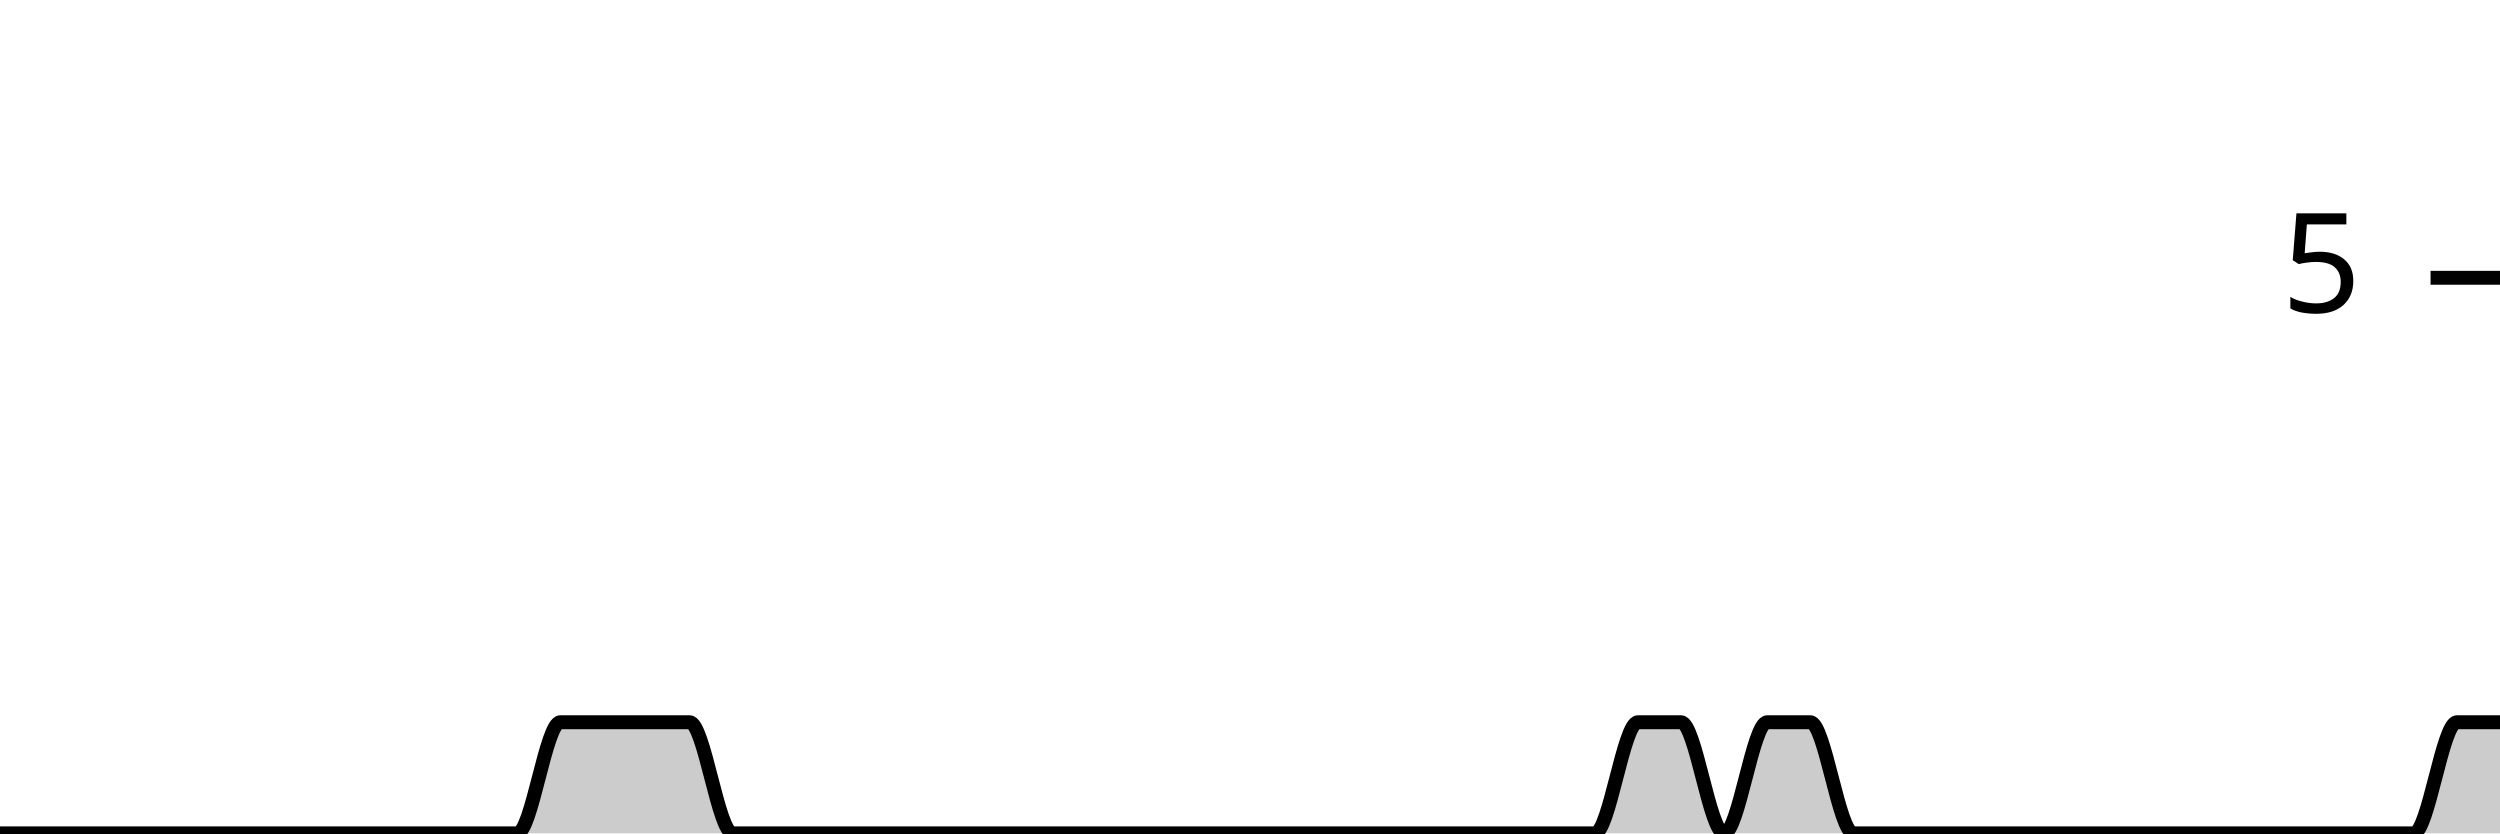
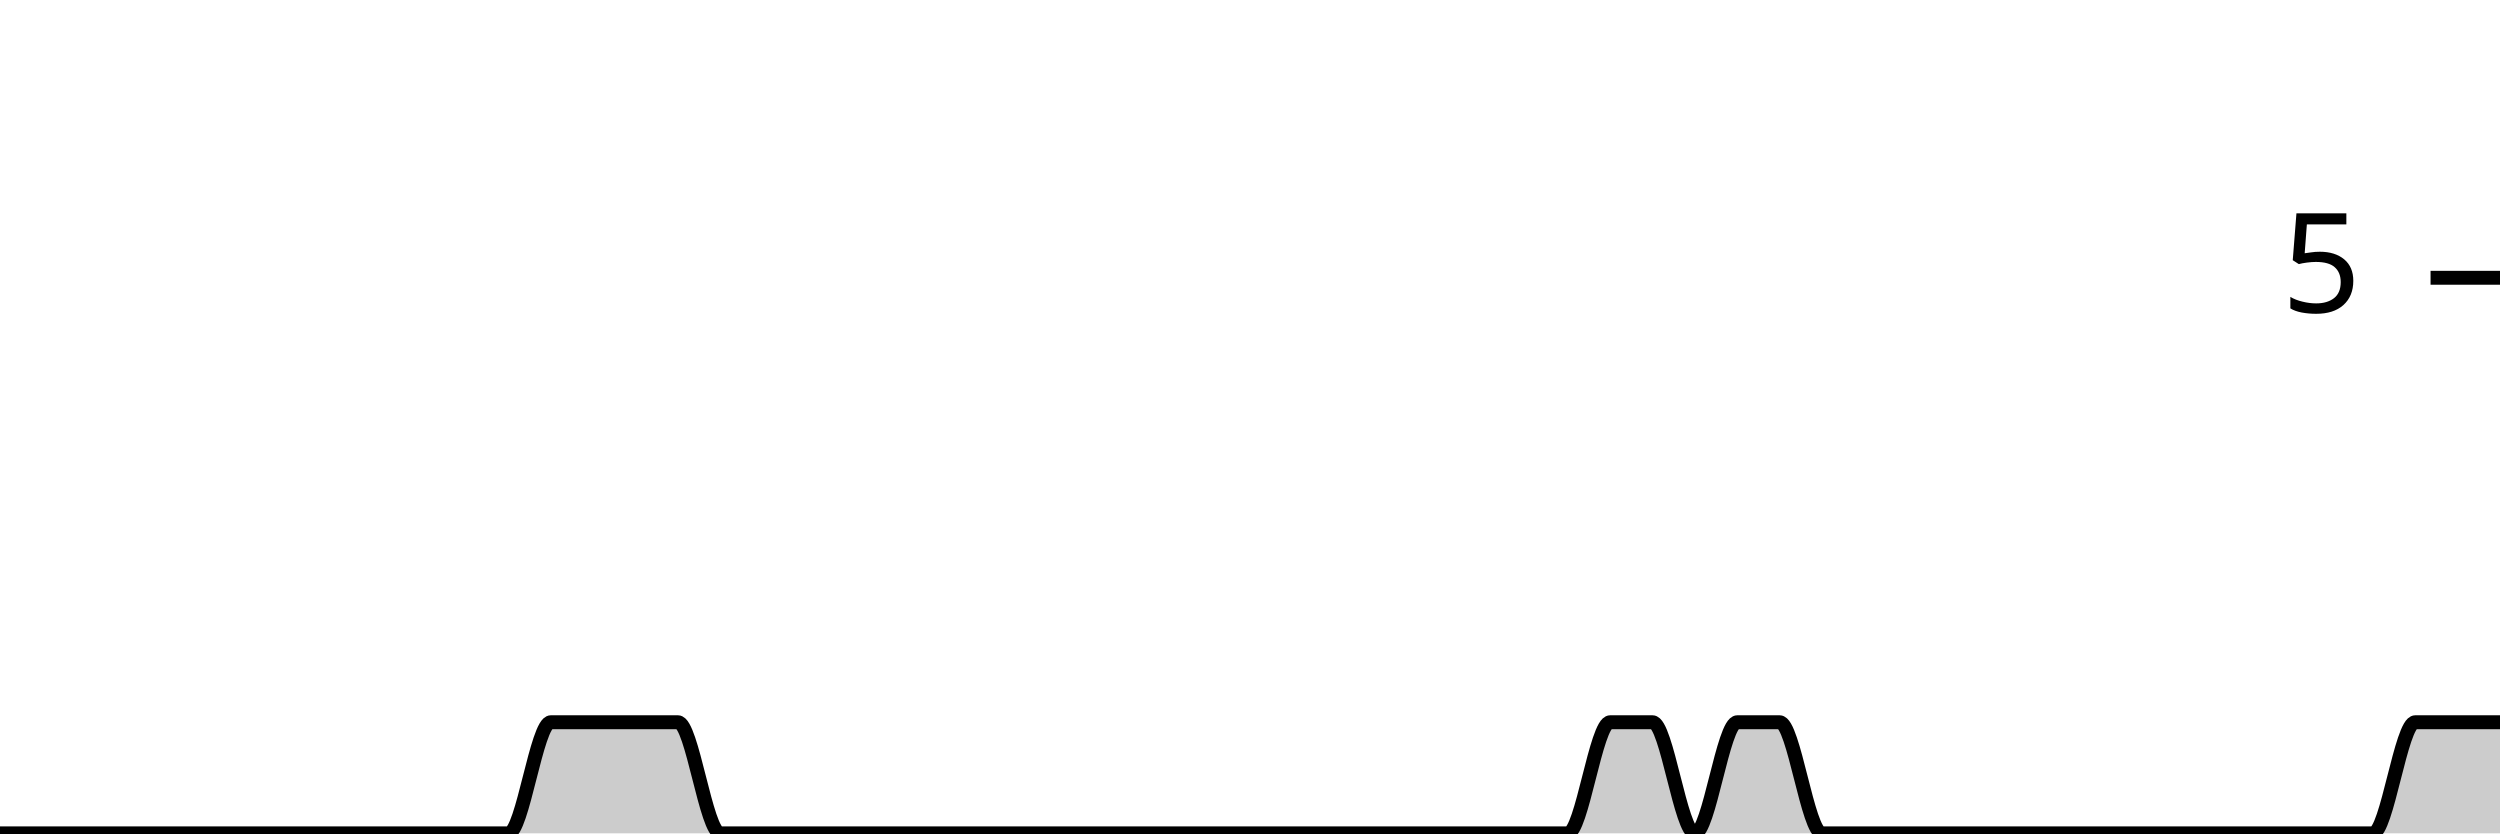
<svg xmlns="http://www.w3.org/2000/svg" viewBox="0 0 180 60">
  <g transform="translate(0,20)">
-     <path class="area" fill="rgba(0, 0, 0, 0.2)" d="M0,40C1.034,40,2.069,40,3.103,40C4.138,40,5.172,40,6.207,40C7.241,40,8.276,40,9.31,40C10.345,40,11.379,40,12.414,40C13.448,40,14.483,40,15.517,40C16.552,40,17.586,40,18.621,40C19.655,40,20.69,40,21.724,40C22.759,40,23.793,40,24.828,40C25.862,40,26.897,40,27.931,40C28.966,40,30,40,31.034,40C32.069,40,33.103,40,34.138,40C35.172,40,36.207,40,37.241,40C38.276,40,39.31,32,40.345,32C41.379,32,42.414,32,43.448,32C44.483,32,45.517,32,46.552,32C47.586,32,48.621,32,49.655,32C50.69,32,51.724,40,52.759,40C53.793,40,54.828,40,55.862,40C56.897,40,57.931,40,58.966,40C60,40,61.034,40,62.069,40C63.103,40,64.138,40,65.172,40C66.207,40,67.241,40,68.276,40C69.31,40,70.345,40,71.379,40C72.414,40,73.448,40,74.483,40C75.517,40,76.552,40,77.586,40C78.621,40,79.655,40,80.69,40C81.724,40,82.759,40,83.793,40C84.828,40,85.862,40,86.897,40C87.931,40,88.966,40,90,40C91.034,40,92.069,40,93.103,40C94.138,40,95.172,40,96.207,40C97.241,40,98.276,40,99.31,40C100.345,40,101.379,40,102.414,40C103.448,40,104.483,40,105.517,40C106.552,40,107.586,40,108.621,40C109.655,40,110.69,40,111.724,40C112.759,40,113.793,40,114.828,40C115.862,40,116.897,32,117.931,32C118.966,32,120,32,121.034,32C122.069,32,123.103,40,124.138,40C125.172,40,126.207,32,127.241,32C128.276,32,129.31,32,130.345,32C131.379,32,132.414,40,133.448,40C134.483,40,135.517,40,136.552,40C137.586,40,138.621,40,139.655,40C140.69,40,141.724,40,142.759,40C143.793,40,144.828,40,145.862,40C146.897,40,147.931,40,148.966,40C150,40,151.034,40,152.069,40C153.103,40,154.138,40,155.172,40C156.207,40,157.241,40,158.276,40C159.31,40,160.345,40,161.379,40C162.414,40,163.448,40,164.483,40C165.517,40,166.552,40,167.586,40C168.621,40,169.655,40,170.69,40C171.724,40,172.759,40,173.793,40C174.828,40,175.862,32,176.897,32C177.931,32,178.966,32,180,32L180,40C178.966,40,177.931,40,176.897,40C175.862,40,174.828,40,173.793,40C172.759,40,171.724,40,170.69,40C169.655,40,168.621,40,167.586,40C166.552,40,165.517,40,164.483,40C163.448,40,162.414,40,161.379,40C160.345,40,159.31,40,158.276,40C157.241,40,156.207,40,155.172,40C154.138,40,153.103,40,152.069,40C151.034,40,150,40,148.966,40C147.931,40,146.897,40,145.862,40C144.828,40,143.793,40,142.759,40C141.724,40,140.69,40,139.655,40C138.621,40,137.586,40,136.552,40C135.517,40,134.483,40,133.448,40C132.414,40,131.379,40,130.345,40C129.31,40,128.276,40,127.241,40C126.207,40,125.172,40,124.138,40C123.103,40,122.069,40,121.034,40C120,40,118.966,40,117.931,40C116.897,40,115.862,40,114.828,40C113.793,40,112.759,40,111.724,40C110.69,40,109.655,40,108.621,40C107.586,40,106.552,40,105.517,40C104.483,40,103.448,40,102.414,40C101.379,40,100.345,40,99.31,40C98.276,40,97.241,40,96.207,40C95.172,40,94.138,40,93.103,40C92.069,40,91.034,40,90,40C88.966,40,87.931,40,86.897,40C85.862,40,84.828,40,83.793,40C82.759,40,81.724,40,80.69,40C79.655,40,78.621,40,77.586,40C76.552,40,75.517,40,74.483,40C73.448,40,72.414,40,71.379,40C70.345,40,69.31,40,68.276,40C67.241,40,66.207,40,65.172,40C64.138,40,63.103,40,62.069,40C61.034,40,60,40,58.966,40C57.931,40,56.897,40,55.862,40C54.828,40,53.793,40,52.759,40C51.724,40,50.69,40,49.655,40C48.621,40,47.586,40,46.552,40C45.517,40,44.483,40,43.448,40C42.414,40,41.379,40,40.345,40C39.31,40,38.276,40,37.241,40C36.207,40,35.172,40,34.138,40C33.103,40,32.069,40,31.034,40C30,40,28.966,40,27.931,40C26.897,40,25.862,40,24.828,40C23.793,40,22.759,40,21.724,40C20.69,40,19.655,40,18.621,40C17.586,40,16.552,40,15.517,40C14.483,40,13.448,40,12.414,40C11.379,40,10.345,40,9.31,40C8.276,40,7.241,40,6.207,40C5.172,40,4.138,40,3.103,40C2.069,40,1.034,40,0,40Z" />
-     <path class="line" stroke="black" fill="none" d="M0,40C1.034,40,2.069,40,3.103,40C4.138,40,5.172,40,6.207,40C7.241,40,8.276,40,9.31,40C10.345,40,11.379,40,12.414,40C13.448,40,14.483,40,15.517,40C16.552,40,17.586,40,18.621,40C19.655,40,20.69,40,21.724,40C22.759,40,23.793,40,24.828,40C25.862,40,26.897,40,27.931,40C28.966,40,30,40,31.034,40C32.069,40,33.103,40,34.138,40C35.172,40,36.207,40,37.241,40C38.276,40,39.31,32,40.345,32C41.379,32,42.414,32,43.448,32C44.483,32,45.517,32,46.552,32C47.586,32,48.621,32,49.655,32C50.69,32,51.724,40,52.759,40C53.793,40,54.828,40,55.862,40C56.897,40,57.931,40,58.966,40C60,40,61.034,40,62.069,40C63.103,40,64.138,40,65.172,40C66.207,40,67.241,40,68.276,40C69.31,40,70.345,40,71.379,40C72.414,40,73.448,40,74.483,40C75.517,40,76.552,40,77.586,40C78.621,40,79.655,40,80.69,40C81.724,40,82.759,40,83.793,40C84.828,40,85.862,40,86.897,40C87.931,40,88.966,40,90,40C91.034,40,92.069,40,93.103,40C94.138,40,95.172,40,96.207,40C97.241,40,98.276,40,99.31,40C100.345,40,101.379,40,102.414,40C103.448,40,104.483,40,105.517,40C106.552,40,107.586,40,108.621,40C109.655,40,110.69,40,111.724,40C112.759,40,113.793,40,114.828,40C115.862,40,116.897,32,117.931,32C118.966,32,120,32,121.034,32C122.069,32,123.103,40,124.138,40C125.172,40,126.207,32,127.241,32C128.276,32,129.31,32,130.345,32C131.379,32,132.414,40,133.448,40C134.483,40,135.517,40,136.552,40C137.586,40,138.621,40,139.655,40C140.69,40,141.724,40,142.759,40C143.793,40,144.828,40,145.862,40C146.897,40,147.931,40,148.966,40C150,40,151.034,40,152.069,40C153.103,40,154.138,40,155.172,40C156.207,40,157.241,40,158.276,40C159.31,40,160.345,40,161.379,40C162.414,40,163.448,40,164.483,40C165.517,40,166.552,40,167.586,40C168.621,40,169.655,40,170.69,40C171.724,40,172.759,40,173.793,40C174.828,40,175.862,32,176.897,32C177.931,32,178.966,32,180,32" />
+     <path class="area" fill="rgba(0, 0, 0, 0.2)" d="M0,40C1.017,40,2.034,40,3.051,40C4.068,40,5.085,40,6.102,40C7.119,40,8.136,40,9.153,40C10.169,40,11.186,40,12.203,40C13.22,40,14.237,40,15.254,40C16.271,40,17.288,40,18.305,40C19.322,40,20.339,40,21.356,40C22.373,40,23.39,40,24.407,40C25.424,40,26.441,40,27.458,40C28.475,40,29.492,40,30.508,40C31.525,40,32.542,40,33.559,40C34.576,40,35.593,40,36.61,40C37.627,40,38.644,32,39.661,32C40.678,32,41.695,32,42.712,32C43.729,32,44.746,32,45.763,32C46.78,32,47.797,32,48.814,32C49.831,32,50.847,40,51.864,40C52.881,40,53.898,40,54.915,40C55.932,40,56.949,40,57.966,40C58.983,40,60,40,61.017,40C62.034,40,63.051,40,64.068,40C65.085,40,66.102,40,67.119,40C68.136,40,69.153,40,70.169,40C71.186,40,72.203,40,73.22,40C74.237,40,75.254,40,76.271,40C77.288,40,78.305,40,79.322,40C80.339,40,81.356,40,82.373,40C83.39,40,84.407,40,85.424,40C86.441,40,87.458,40,88.475,40C89.492,40,90.508,40,91.525,40C92.542,40,93.559,40,94.576,40C95.593,40,96.61,40,97.627,40C98.644,40,99.661,40,100.678,40C101.695,40,102.712,40,103.729,40C104.746,40,105.763,40,106.78,40C107.797,40,108.814,40,109.831,40C110.847,40,111.864,40,112.881,40C113.898,40,114.915,32,115.932,32C116.949,32,117.966,32,118.983,32C120,32,121.017,40,122.034,40C123.051,40,124.068,32,125.085,32C126.102,32,127.119,32,128.136,32C129.153,32,130.169,40,131.186,40C132.203,40,133.22,40,134.237,40C135.254,40,136.271,40,137.288,40C138.305,40,139.322,40,140.339,40C141.356,40,142.373,40,143.39,40C144.407,40,145.424,40,146.441,40C147.458,40,148.475,40,149.492,40C150.508,40,151.525,40,152.542,40C153.559,40,154.576,40,155.593,40C156.61,40,157.627,40,158.644,40C159.661,40,160.678,40,161.695,40C162.712,40,163.729,40,164.746,40C165.763,40,166.78,40,167.797,40C168.814,40,169.831,40,170.847,40C171.864,40,172.881,32,173.898,32C174.915,32,175.932,32,176.949,32C177.966,32,178.983,32,180,32L180,40C178.983,40,177.966,40,176.949,40C175.932,40,174.915,40,173.898,40C172.881,40,171.864,40,170.847,40C169.831,40,168.814,40,167.797,40C166.78,40,165.763,40,164.746,40C163.729,40,162.712,40,161.695,40C160.678,40,159.661,40,158.644,40C157.627,40,156.61,40,155.593,40C154.576,40,153.559,40,152.542,40C151.525,40,150.508,40,149.492,40C148.475,40,147.458,40,146.441,40C145.424,40,144.407,40,143.39,40C142.373,40,141.356,40,140.339,40C139.322,40,138.305,40,137.288,40C136.271,40,135.254,40,134.237,40C133.22,40,132.203,40,131.186,40C130.169,40,129.153,40,128.136,40C127.119,40,126.102,40,125.085,40C124.068,40,123.051,40,122.034,40C121.017,40,120,40,118.983,40C117.966,40,116.949,40,115.932,40C114.915,40,113.898,40,112.881,40C111.864,40,110.847,40,109.831,40C108.814,40,107.797,40,106.78,40C105.763,40,104.746,40,103.729,40C102.712,40,101.695,40,100.678,40C99.661,40,98.644,40,97.627,40C96.61,40,95.593,40,94.576,40C93.559,40,92.542,40,91.525,40C90.508,40,89.492,40,88.475,40C87.458,40,86.441,40,85.424,40C84.407,40,83.39,40,82.373,40C81.356,40,80.339,40,79.322,40C78.305,40,77.288,40,76.271,40C75.254,40,74.237,40,73.22,40C72.203,40,71.186,40,70.169,40C69.153,40,68.136,40,67.119,40C66.102,40,65.085,40,64.068,40C63.051,40,62.034,40,61.017,40C60,40,58.983,40,57.966,40C56.949,40,55.932,40,54.915,40C53.898,40,52.881,40,51.864,40C50.847,40,49.831,40,48.814,40C47.797,40,46.78,40,45.763,40C44.746,40,43.729,40,42.712,40C41.695,40,40.678,40,39.661,40C38.644,40,37.627,40,36.61,40C35.593,40,34.576,40,33.559,40C32.542,40,31.525,40,30.508,40C29.492,40,28.475,40,27.458,40C26.441,40,25.424,40,24.407,40C23.39,40,22.373,40,21.356,40C20.339,40,19.322,40,18.305,40C17.288,40,16.271,40,15.254,40C14.237,40,13.22,40,12.203,40C11.186,40,10.169,40,9.153,40C8.136,40,7.119,40,6.102,40C5.085,40,4.068,40,3.051,40C2.034,40,1.017,40,0,40Z" />
+     <path class="line" stroke="black" fill="none" d="M0,40C1.017,40,2.034,40,3.051,40C4.068,40,5.085,40,6.102,40C7.119,40,8.136,40,9.153,40C10.169,40,11.186,40,12.203,40C13.22,40,14.237,40,15.254,40C16.271,40,17.288,40,18.305,40C19.322,40,20.339,40,21.356,40C22.373,40,23.39,40,24.407,40C25.424,40,26.441,40,27.458,40C28.475,40,29.492,40,30.508,40C31.525,40,32.542,40,33.559,40C34.576,40,35.593,40,36.61,40C37.627,40,38.644,32,39.661,32C40.678,32,41.695,32,42.712,32C43.729,32,44.746,32,45.763,32C46.78,32,47.797,32,48.814,32C49.831,32,50.847,40,51.864,40C52.881,40,53.898,40,54.915,40C55.932,40,56.949,40,57.966,40C58.983,40,60,40,61.017,40C62.034,40,63.051,40,64.068,40C65.085,40,66.102,40,67.119,40C68.136,40,69.153,40,70.169,40C71.186,40,72.203,40,73.22,40C74.237,40,75.254,40,76.271,40C77.288,40,78.305,40,79.322,40C80.339,40,81.356,40,82.373,40C83.39,40,84.407,40,85.424,40C86.441,40,87.458,40,88.475,40C89.492,40,90.508,40,91.525,40C92.542,40,93.559,40,94.576,40C95.593,40,96.61,40,97.627,40C98.644,40,99.661,40,100.678,40C101.695,40,102.712,40,103.729,40C104.746,40,105.763,40,106.78,40C107.797,40,108.814,40,109.831,40C110.847,40,111.864,40,112.881,40C113.898,40,114.915,32,115.932,32C116.949,32,117.966,32,118.983,32C120,32,121.017,40,122.034,40C123.051,40,124.068,32,125.085,32C126.102,32,127.119,32,128.136,32C129.153,32,130.169,40,131.186,40C132.203,40,133.22,40,134.237,40C135.254,40,136.271,40,137.288,40C138.305,40,139.322,40,140.339,40C141.356,40,142.373,40,143.39,40C144.407,40,145.424,40,146.441,40C147.458,40,148.475,40,149.492,40C150.508,40,151.525,40,152.542,40C153.559,40,154.576,40,155.593,40C156.61,40,157.627,40,158.644,40C159.661,40,160.678,40,161.695,40C162.712,40,163.729,40,164.746,40C165.763,40,166.78,40,167.797,40C168.814,40,169.831,40,170.847,40C171.864,40,172.881,32,173.898,32C174.915,32,175.932,32,176.949,32C177.966,32,178.983,32,180,32" />
    <path class="axis-ceiling" stroke-width="1" stroke="black" fill="none" d="M175,0L180,0" />
    <text class="axis-ceiling-label" font-family="sans-serif" text-anchor="end" font-size="10px" x="170" y="2.5">5</text>
  </g>
</svg>
